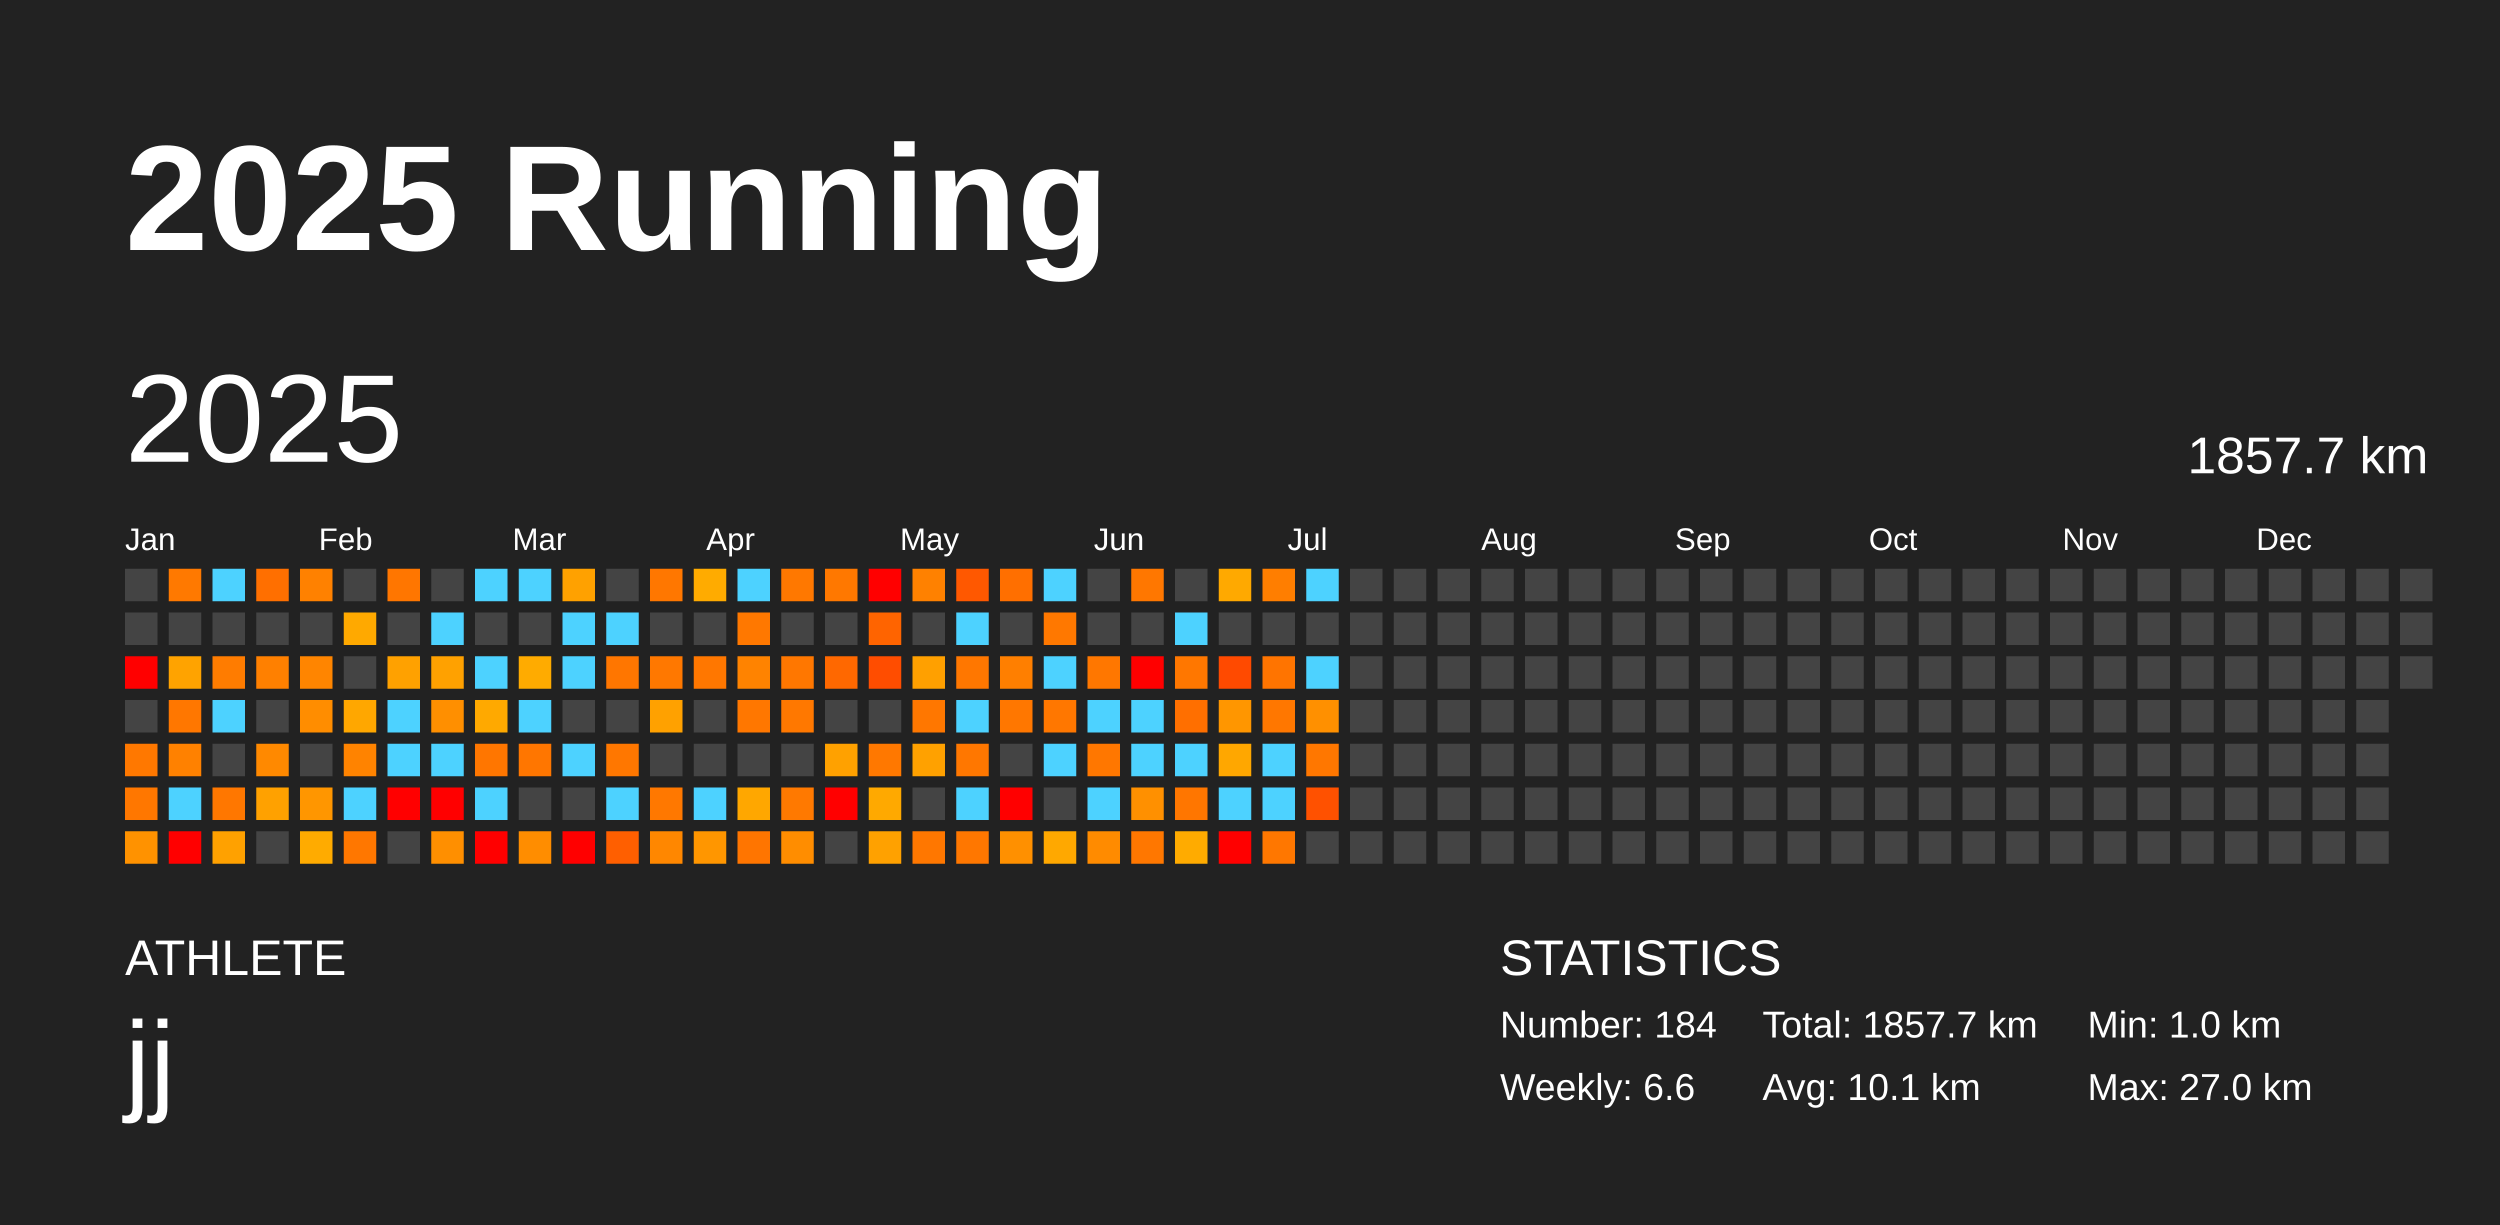
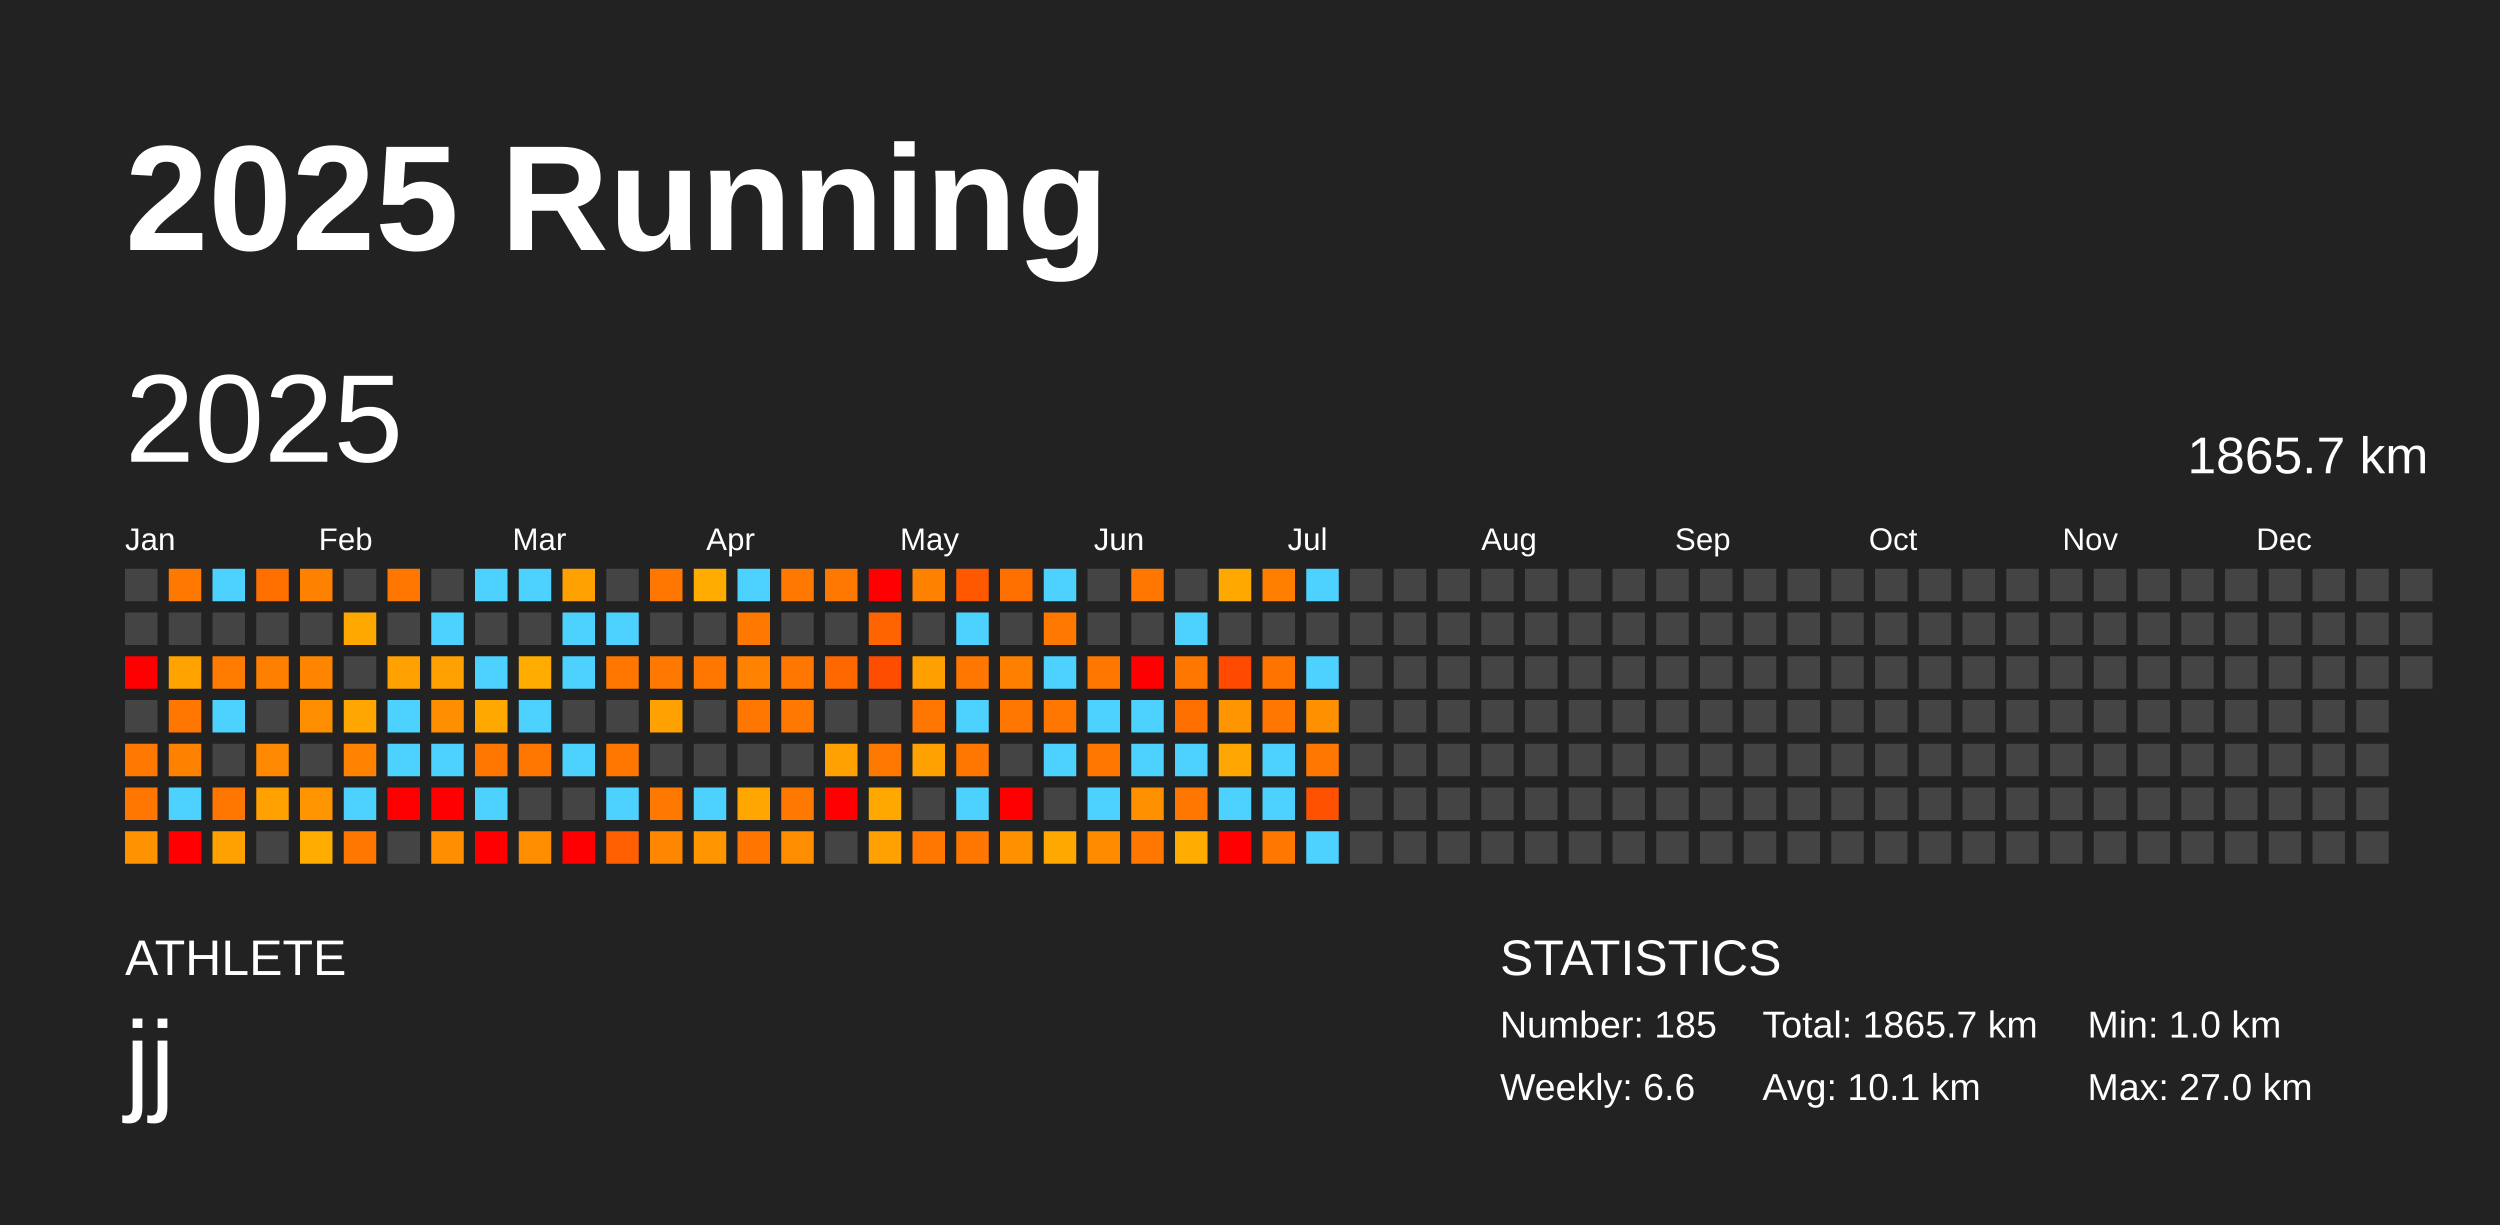
<svg xmlns="http://www.w3.org/2000/svg" baseProfile="full" height="98mm" version="1.1" viewBox="0,0,200,98" width="200mm">
  <defs />
  <rect fill="#222222" height="98" width="200" x="0" y="0" />
  <text fill="#FFFFFF" style="font-size:12px; font-family:Arial; font-weight:bold;" x="10" y="20">2025 Running</text>
  <text fill="#FFFFFF" style="font-size:4px; font-family:Arial" x="10" y="78">ATHLETE</text>
  <text fill="#FFFFFF" style="font-size:9px; font-family:Arial" x="10" y="88">jj</text>
  <text fill="#FFFFFF" style="font-size:4px; font-family:Arial" x="120" y="78">STATISTICS</text>
-   <text fill="#FFFFFF" style="font-size:3px; font-family:Arial" x="120" y="83">Number: 184</text>
+   <text fill="#FFFFFF" style="font-size:3px; font-family:Arial" x="120" y="83">Number: 185</text>
  <text fill="#FFFFFF" style="font-size:3px; font-family:Arial" x="120" y="88">Weekly: 6.6</text>
-   <text fill="#FFFFFF" style="font-size:3px; font-family:Arial" x="141" y="83">Total: 1857.7 km</text>
+   <text fill="#FFFFFF" style="font-size:3px; font-family:Arial" x="141" y="83">Total: 1865.7 km</text>
  <text fill="#FFFFFF" style="font-size:3px; font-family:Arial" x="141" y="88">Avg: 10.1 km</text>
  <text fill="#FFFFFF" style="font-size:3px; font-family:Arial" x="167" y="83">Min: 1.0 km</text>
  <text fill="#FFFFFF" style="font-size:3px; font-family:Arial" x="167" y="88">Max: 27.0 km</text>
  <text dominant-baseline="hanging" fill="#FFFFFF" style="font-size:10.0px; font-family:Arial;" x="10" y="30">2025</text>
-   <text dominant-baseline="hanging" fill="#FFFFFF" style="font-size:4.125px; font-family:Arial;" x="175" y="35">1857.7 km</text>
+   <text dominant-baseline="hanging" fill="#FFFFFF" style="font-size:4.125px; font-family:Arial;" x="175" y="35">1865.7 km</text>
  <text fill="#FFFFFF" style="font-size:2.5px; font-family:Arial" x="10.0" y="44">Jan</text>
  <text fill="#FFFFFF" style="font-size:2.5px; font-family:Arial" x="25.5" y="44">Feb</text>
  <text fill="#FFFFFF" style="font-size:2.5px; font-family:Arial" x="41.0" y="44">Mar</text>
  <text fill="#FFFFFF" style="font-size:2.5px; font-family:Arial" x="56.5" y="44">Apr</text>
  <text fill="#FFFFFF" style="font-size:2.5px; font-family:Arial" x="72.0" y="44">May</text>
  <text fill="#FFFFFF" style="font-size:2.5px; font-family:Arial" x="87.5" y="44">Jun</text>
  <text fill="#FFFFFF" style="font-size:2.5px; font-family:Arial" x="103.0" y="44">Jul</text>
  <text fill="#FFFFFF" style="font-size:2.5px; font-family:Arial" x="118.5" y="44">Aug</text>
  <text fill="#FFFFFF" style="font-size:2.5px; font-family:Arial" x="134.0" y="44">Sep</text>
  <text fill="#FFFFFF" style="font-size:2.5px; font-family:Arial" x="149.5" y="44">Oct</text>
  <text fill="#FFFFFF" style="font-size:2.5px; font-family:Arial" x="165.0" y="44">Nov</text>
  <text fill="#FFFFFF" style="font-size:2.5px; font-family:Arial" x="180.5" y="44">Dec</text>
  <rect fill="#444444" height="2.6" width="2.6" x="10.0" y="45.5" />
  <rect fill="#444444" height="2.6" width="2.6" x="10.0" y="49.0" />
  <rect fill="red" height="2.6" width="2.6" x="10.0" y="52.5" />
  <rect fill="#444444" height="2.6" width="2.6" x="10.0" y="56.0" />
  <rect fill="#ff7800" height="2.6" width="2.6" x="10.0" y="59.5" />
  <rect fill="#ff7700" height="2.6" width="2.6" x="10.0" y="63.0" />
  <rect fill="#ff9200" height="2.6" width="2.6" x="10.0" y="66.5" />
  <rect fill="#ff7900" height="2.6" width="2.6" x="13.5" y="45.5" />
  <rect fill="#444444" height="2.6" width="2.6" x="13.5" y="49.0" />
  <rect fill="#ffa300" height="2.6" width="2.6" x="13.5" y="52.5" />
  <rect fill="#ff7700" height="2.6" width="2.6" x="13.5" y="56.0" />
  <rect fill="#ff8100" height="2.6" width="2.6" x="13.5" y="59.5" />
  <rect fill="#4dd2ff" height="2.6" width="2.6" x="13.5" y="63.0" />
  <rect fill="red" height="2.6" width="2.6" x="13.5" y="66.5" />
  <rect fill="#4dd2ff" height="2.6" width="2.6" x="17.0" y="45.5" />
  <rect fill="#444444" height="2.6" width="2.6" x="17.0" y="49.0" />
  <rect fill="#ff7c00" height="2.6" width="2.6" x="17.0" y="52.5" />
  <rect fill="#4dd2ff" height="2.6" width="2.6" x="17.0" y="56.0" />
  <rect fill="#444444" height="2.6" width="2.6" x="17.0" y="59.5" />
  <rect fill="#ff7700" height="2.6" width="2.6" x="17.0" y="63.0" />
  <rect fill="#ffa100" height="2.6" width="2.6" x="17.0" y="66.5" />
  <rect fill="#ff6f00" height="2.6" width="2.6" x="20.5" y="45.5" />
  <rect fill="#444444" height="2.6" width="2.6" x="20.5" y="49.0" />
  <rect fill="#ff8000" height="2.6" width="2.6" x="20.5" y="52.5" />
  <rect fill="#444444" height="2.6" width="2.6" x="20.5" y="56.0" />
  <rect fill="#ff8900" height="2.6" width="2.6" x="20.5" y="59.5" />
  <rect fill="#ffa100" height="2.6" width="2.6" x="20.5" y="63.0" />
  <rect fill="#444444" height="2.6" width="2.6" x="20.5" y="66.5" />
  <rect fill="#ff8100" height="2.6" width="2.6" x="24.0" y="45.5" />
  <rect fill="#444444" height="2.6" width="2.6" x="24.0" y="49.0" />
  <rect fill="#ff8500" height="2.6" width="2.6" x="24.0" y="52.5" />
  <rect fill="#ff8d00" height="2.6" width="2.6" x="24.0" y="56.0" />
  <rect fill="#444444" height="2.6" width="2.6" x="24.0" y="59.5" />
  <rect fill="#ff9600" height="2.6" width="2.6" x="24.0" y="63.0" />
  <rect fill="#ffab00" height="2.6" width="2.6" x="24.0" y="66.5" />
  <rect fill="#444444" height="2.6" width="2.6" x="27.5" y="45.5" />
  <rect fill="#ffa900" height="2.6" width="2.6" x="27.5" y="49.0" />
  <rect fill="#444444" height="2.6" width="2.6" x="27.5" y="52.5" />
  <rect fill="#ffa700" height="2.6" width="2.6" x="27.5" y="56.0" />
  <rect fill="#ff8300" height="2.6" width="2.6" x="27.5" y="59.5" />
  <rect fill="#4dd2ff" height="2.6" width="2.6" x="27.5" y="63.0" />
  <rect fill="#ff7700" height="2.6" width="2.6" x="27.5" y="66.5" />
  <rect fill="#ff7600" height="2.6" width="2.6" x="31.0" y="45.5" />
  <rect fill="#444444" height="2.6" width="2.6" x="31.0" y="49.0" />
  <rect fill="#ffa100" height="2.6" width="2.6" x="31.0" y="52.5" />
  <rect fill="#4dd2ff" height="2.6" width="2.6" x="31.0" y="56.0" />
  <rect fill="#4dd2ff" height="2.6" width="2.6" x="31.0" y="59.5" />
  <rect fill="red" height="2.6" width="2.6" x="31.0" y="63.0" />
  <rect fill="#444444" height="2.6" width="2.6" x="31.0" y="66.5" />
  <rect fill="#444444" height="2.6" width="2.6" x="34.5" y="45.5" />
  <rect fill="#4dd2ff" height="2.6" width="2.6" x="34.5" y="49.0" />
  <rect fill="#ffa100" height="2.6" width="2.6" x="34.5" y="52.5" />
  <rect fill="#ff8f00" height="2.6" width="2.6" x="34.5" y="56.0" />
  <rect fill="#4dd2ff" height="2.6" width="2.6" x="34.5" y="59.5" />
  <rect fill="red" height="2.6" width="2.6" x="34.5" y="63.0" />
  <rect fill="#ff8f00" height="2.6" width="2.6" x="34.5" y="66.5" />
  <rect fill="#4dd2ff" height="2.6" width="2.6" x="38.0" y="45.5" />
  <rect fill="#444444" height="2.6" width="2.6" x="38.0" y="49.0" />
  <rect fill="#4dd2ff" height="2.6" width="2.6" x="38.0" y="52.5" />
  <rect fill="#ffa900" height="2.6" width="2.6" x="38.0" y="56.0" />
  <rect fill="#ff7600" height="2.6" width="2.6" x="38.0" y="59.5" />
  <rect fill="#4dd2ff" height="2.6" width="2.6" x="38.0" y="63.0" />
  <rect fill="red" height="2.6" width="2.6" x="38.0" y="66.5" />
  <rect fill="#4dd2ff" height="2.6" width="2.6" x="41.5" y="45.5" />
  <rect fill="#444444" height="2.6" width="2.6" x="41.5" y="49.0" />
  <rect fill="#ffab00" height="2.6" width="2.6" x="41.5" y="52.5" />
  <rect fill="#4dd2ff" height="2.6" width="2.6" x="41.5" y="56.0" />
  <rect fill="#ff7600" height="2.6" width="2.6" x="41.5" y="59.5" />
  <rect fill="#444444" height="2.6" width="2.6" x="41.5" y="63.0" />
  <rect fill="#ff8d00" height="2.6" width="2.6" x="41.5" y="66.5" />
  <rect fill="#ffa100" height="2.6" width="2.6" x="45.0" y="45.5" />
  <rect fill="#4dd2ff" height="2.6" width="2.6" x="45.0" y="49.0" />
  <rect fill="#4dd2ff" height="2.6" width="2.6" x="45.0" y="52.5" />
  <rect fill="#444444" height="2.6" width="2.6" x="45.0" y="56.0" />
  <rect fill="#4dd2ff" height="2.6" width="2.6" x="45.0" y="59.5" />
  <rect fill="#444444" height="2.6" width="2.6" x="45.0" y="63.0" />
  <rect fill="red" height="2.6" width="2.6" x="45.0" y="66.5" />
  <rect fill="#444444" height="2.6" width="2.6" x="48.5" y="45.5" />
  <rect fill="#4dd2ff" height="2.6" width="2.6" x="48.5" y="49.0" />
  <rect fill="#ff7600" height="2.6" width="2.6" x="48.5" y="52.5" />
  <rect fill="#444444" height="2.6" width="2.6" x="48.5" y="56.0" />
  <rect fill="#ff7700" height="2.6" width="2.6" x="48.5" y="59.5" />
  <rect fill="#4dd2ff" height="2.6" width="2.6" x="48.5" y="63.0" />
  <rect fill="#ff5f00" height="2.6" width="2.6" x="48.5" y="66.5" />
  <rect fill="#ff7700" height="2.6" width="2.6" x="52.0" y="45.5" />
  <rect fill="#444444" height="2.6" width="2.6" x="52.0" y="49.0" />
  <rect fill="#ff7800" height="2.6" width="2.6" x="52.0" y="52.5" />
  <rect fill="#ffa100" height="2.6" width="2.6" x="52.0" y="56.0" />
  <rect fill="#444444" height="2.6" width="2.6" x="52.0" y="59.5" />
  <rect fill="#ff7800" height="2.6" width="2.6" x="52.0" y="63.0" />
  <rect fill="#ff8700" height="2.6" width="2.6" x="52.0" y="66.5" />
  <rect fill="#ffab00" height="2.6" width="2.6" x="55.5" y="45.5" />
  <rect fill="#444444" height="2.6" width="2.6" x="55.5" y="49.0" />
  <rect fill="#ff7700" height="2.6" width="2.6" x="55.5" y="52.5" />
  <rect fill="#444444" height="2.6" width="2.6" x="55.5" y="56.0" />
  <rect fill="#444444" height="2.6" width="2.6" x="55.5" y="59.5" />
  <rect fill="#4dd2ff" height="2.6" width="2.6" x="55.5" y="63.0" />
  <rect fill="#ff9600" height="2.6" width="2.6" x="55.5" y="66.5" />
  <rect fill="#4dd2ff" height="2.6" width="2.6" x="59.0" y="45.5" />
  <rect fill="#ff7800" height="2.6" width="2.6" x="59.0" y="49.0" />
  <rect fill="#ff8300" height="2.6" width="2.6" x="59.0" y="52.5" />
  <rect fill="#ff7700" height="2.6" width="2.6" x="59.0" y="56.0" />
  <rect fill="#444444" height="2.6" width="2.6" x="59.0" y="59.5" />
  <rect fill="#ffa700" height="2.6" width="2.6" x="59.0" y="63.0" />
  <rect fill="#ff7500" height="2.6" width="2.6" x="59.0" y="66.5" />
  <rect fill="#ff7800" height="2.6" width="2.6" x="62.5" y="45.5" />
  <rect fill="#444444" height="2.6" width="2.6" x="62.5" y="49.0" />
  <rect fill="#ff7700" height="2.6" width="2.6" x="62.5" y="52.5" />
  <rect fill="#ff7800" height="2.6" width="2.6" x="62.5" y="56.0" />
  <rect fill="#444444" height="2.6" width="2.6" x="62.5" y="59.5" />
  <rect fill="#ff7900" height="2.6" width="2.6" x="62.5" y="63.0" />
  <rect fill="#ff8d00" height="2.6" width="2.6" x="62.5" y="66.5" />
  <rect fill="#ff7800" height="2.6" width="2.6" x="66.0" y="45.5" />
  <rect fill="#444444" height="2.6" width="2.6" x="66.0" y="49.0" />
  <rect fill="#ff6800" height="2.6" width="2.6" x="66.0" y="52.5" />
  <rect fill="#444444" height="2.6" width="2.6" x="66.0" y="56.0" />
  <rect fill="#ffa100" height="2.6" width="2.6" x="66.0" y="59.5" />
  <rect fill="red" height="2.6" width="2.6" x="66.0" y="63.0" />
  <rect fill="#444444" height="2.6" width="2.6" x="66.0" y="66.5" />
  <rect fill="red" height="2.6" width="2.6" x="69.5" y="45.5" />
  <rect fill="#ff6400" height="2.6" width="2.6" x="69.5" y="49.0" />
  <rect fill="#ff4d00" height="2.6" width="2.6" x="69.5" y="52.5" />
  <rect fill="#444444" height="2.6" width="2.6" x="69.5" y="56.0" />
  <rect fill="#ff7800" height="2.6" width="2.6" x="69.5" y="59.5" />
  <rect fill="#ffa900" height="2.6" width="2.6" x="69.5" y="63.0" />
  <rect fill="#ffa100" height="2.6" width="2.6" x="69.5" y="66.5" />
  <rect fill="#ff8100" height="2.6" width="2.6" x="73.0" y="45.5" />
  <rect fill="#444444" height="2.6" width="2.6" x="73.0" y="49.0" />
  <rect fill="#ffa000" height="2.6" width="2.6" x="73.0" y="52.5" />
  <rect fill="#ff7700" height="2.6" width="2.6" x="73.0" y="56.0" />
  <rect fill="#ffa100" height="2.6" width="2.6" x="73.0" y="59.5" />
  <rect fill="#444444" height="2.6" width="2.6" x="73.0" y="63.0" />
  <rect fill="#ff7700" height="2.6" width="2.6" x="73.0" y="66.5" />
  <rect fill="#ff5800" height="2.6" width="2.6" x="76.5" y="45.5" />
  <rect fill="#4dd2ff" height="2.6" width="2.6" x="76.5" y="49.0" />
  <rect fill="#ff7700" height="2.6" width="2.6" x="76.5" y="52.5" />
  <rect fill="#4dd2ff" height="2.6" width="2.6" x="76.5" y="56.0" />
  <rect fill="#ff7700" height="2.6" width="2.6" x="76.5" y="59.5" />
  <rect fill="#4dd2ff" height="2.6" width="2.6" x="76.5" y="63.0" />
  <rect fill="#ff7700" height="2.6" width="2.6" x="76.5" y="66.5" />
  <rect fill="#ff6f00" height="2.6" width="2.6" x="80.0" y="45.5" />
  <rect fill="#444444" height="2.6" width="2.6" x="80.0" y="49.0" />
  <rect fill="#ff7f00" height="2.6" width="2.6" x="80.0" y="52.5" />
  <rect fill="#ff7700" height="2.6" width="2.6" x="80.0" y="56.0" />
  <rect fill="#444444" height="2.6" width="2.6" x="80.0" y="59.5" />
  <rect fill="red" height="2.6" width="2.6" x="80.0" y="63.0" />
  <rect fill="#ff9000" height="2.6" width="2.6" x="80.0" y="66.5" />
  <rect fill="#4dd2ff" height="2.6" width="2.6" x="83.5" y="45.5" />
  <rect fill="#ff7800" height="2.6" width="2.6" x="83.5" y="49.0" />
  <rect fill="#4dd2ff" height="2.6" width="2.6" x="83.5" y="52.5" />
  <rect fill="#ff7700" height="2.6" width="2.6" x="83.5" y="56.0" />
  <rect fill="#4dd2ff" height="2.6" width="2.6" x="83.5" y="59.5" />
  <rect fill="#444444" height="2.6" width="2.6" x="83.5" y="63.0" />
  <rect fill="#ffa800" height="2.6" width="2.6" x="83.5" y="66.5" />
  <rect fill="#444444" height="2.6" width="2.6" x="87.0" y="45.5" />
  <rect fill="#444444" height="2.6" width="2.6" x="87.0" y="49.0" />
  <rect fill="#ff7700" height="2.6" width="2.6" x="87.0" y="52.5" />
  <rect fill="#4dd2ff" height="2.6" width="2.6" x="87.0" y="56.0" />
  <rect fill="#ff7700" height="2.6" width="2.6" x="87.0" y="59.5" />
  <rect fill="#4dd2ff" height="2.6" width="2.6" x="87.0" y="63.0" />
  <rect fill="#ff8b00" height="2.6" width="2.6" x="87.0" y="66.5" />
  <rect fill="#ff7700" height="2.6" width="2.6" x="90.5" y="45.5" />
  <rect fill="#444444" height="2.6" width="2.6" x="90.5" y="49.0" />
  <rect fill="red" height="2.6" width="2.6" x="90.5" y="52.5" />
  <rect fill="#4dd2ff" height="2.6" width="2.6" x="90.5" y="56.0" />
  <rect fill="#4dd2ff" height="2.6" width="2.6" x="90.5" y="59.5" />
  <rect fill="#ff9000" height="2.6" width="2.6" x="90.5" y="63.0" />
  <rect fill="#ff7700" height="2.6" width="2.6" x="90.5" y="66.5" />
  <rect fill="#444444" height="2.6" width="2.6" x="94.0" y="45.5" />
  <rect fill="#4dd2ff" height="2.6" width="2.6" x="94.0" y="49.0" />
  <rect fill="#ff7700" height="2.6" width="2.6" x="94.0" y="52.5" />
  <rect fill="#ff6f00" height="2.6" width="2.6" x="94.0" y="56.0" />
  <rect fill="#4dd2ff" height="2.6" width="2.6" x="94.0" y="59.5" />
  <rect fill="#ff7600" height="2.6" width="2.6" x="94.0" y="63.0" />
  <rect fill="#ffab00" height="2.6" width="2.6" x="94.0" y="66.5" />
  <rect fill="#ffa900" height="2.6" width="2.6" x="97.5" y="45.5" />
  <rect fill="#444444" height="2.6" width="2.6" x="97.5" y="49.0" />
  <rect fill="#ff4a00" height="2.6" width="2.6" x="97.5" y="52.5" />
  <rect fill="#ff9600" height="2.6" width="2.6" x="97.5" y="56.0" />
  <rect fill="#ffa700" height="2.6" width="2.6" x="97.5" y="59.5" />
  <rect fill="#4dd2ff" height="2.6" width="2.6" x="97.5" y="63.0" />
  <rect fill="red" height="2.6" width="2.6" x="97.5" y="66.5" />
  <rect fill="#ff7e00" height="2.6" width="2.6" x="101.0" y="45.5" />
  <rect fill="#444444" height="2.6" width="2.6" x="101.0" y="49.0" />
  <rect fill="#ff7400" height="2.6" width="2.6" x="101.0" y="52.5" />
  <rect fill="#ff7700" height="2.6" width="2.6" x="101.0" y="56.0" />
  <rect fill="#4dd2ff" height="2.6" width="2.6" x="101.0" y="59.5" />
  <rect fill="#4dd2ff" height="2.6" width="2.6" x="101.0" y="63.0" />
  <rect fill="#ff7700" height="2.6" width="2.6" x="101.0" y="66.5" />
  <rect fill="#4dd2ff" height="2.6" width="2.6" x="104.5" y="45.5" />
  <rect fill="#444444" height="2.6" width="2.6" x="104.5" y="49.0" />
  <rect fill="#4dd2ff" height="2.6" width="2.6" x="104.5" y="52.5" />
  <rect fill="#ff9000" height="2.6" width="2.6" x="104.5" y="56.0" />
  <rect fill="#ff7700" height="2.6" width="2.6" x="104.5" y="59.5" />
  <rect fill="#ff5100" height="2.6" width="2.6" x="104.5" y="63.0" />
-   <rect fill="#444444" height="2.6" width="2.6" x="104.5" y="66.5" />
+   <rect fill="#4dd2ff" height="2.6" width="2.6" x="104.5" y="66.5" />
  <rect fill="#444444" height="2.6" width="2.6" x="108.0" y="45.5" />
  <rect fill="#444444" height="2.6" width="2.6" x="108.0" y="49.0" />
  <rect fill="#444444" height="2.6" width="2.6" x="108.0" y="52.5" />
  <rect fill="#444444" height="2.6" width="2.6" x="108.0" y="56.0" />
  <rect fill="#444444" height="2.6" width="2.6" x="108.0" y="59.5" />
  <rect fill="#444444" height="2.6" width="2.6" x="108.0" y="63.0" />
  <rect fill="#444444" height="2.6" width="2.6" x="108.0" y="66.5" />
  <rect fill="#444444" height="2.6" width="2.6" x="111.5" y="45.5" />
  <rect fill="#444444" height="2.6" width="2.6" x="111.5" y="49.0" />
  <rect fill="#444444" height="2.6" width="2.6" x="111.5" y="52.5" />
  <rect fill="#444444" height="2.6" width="2.6" x="111.5" y="56.0" />
  <rect fill="#444444" height="2.6" width="2.6" x="111.5" y="59.5" />
  <rect fill="#444444" height="2.6" width="2.6" x="111.5" y="63.0" />
  <rect fill="#444444" height="2.6" width="2.6" x="111.5" y="66.5" />
  <rect fill="#444444" height="2.6" width="2.6" x="115.0" y="45.5" />
  <rect fill="#444444" height="2.6" width="2.6" x="115.0" y="49.0" />
  <rect fill="#444444" height="2.6" width="2.6" x="115.0" y="52.5" />
  <rect fill="#444444" height="2.6" width="2.6" x="115.0" y="56.0" />
  <rect fill="#444444" height="2.6" width="2.6" x="115.0" y="59.5" />
  <rect fill="#444444" height="2.6" width="2.6" x="115.0" y="63.0" />
  <rect fill="#444444" height="2.6" width="2.6" x="115.0" y="66.5" />
  <rect fill="#444444" height="2.6" width="2.6" x="118.5" y="45.5" />
  <rect fill="#444444" height="2.6" width="2.6" x="118.5" y="49.0" />
  <rect fill="#444444" height="2.6" width="2.6" x="118.5" y="52.5" />
  <rect fill="#444444" height="2.6" width="2.6" x="118.5" y="56.0" />
  <rect fill="#444444" height="2.6" width="2.6" x="118.5" y="59.5" />
  <rect fill="#444444" height="2.6" width="2.6" x="118.5" y="63.0" />
  <rect fill="#444444" height="2.6" width="2.6" x="118.5" y="66.5" />
  <rect fill="#444444" height="2.6" width="2.6" x="122.0" y="45.5" />
  <rect fill="#444444" height="2.6" width="2.6" x="122.0" y="49.0" />
  <rect fill="#444444" height="2.6" width="2.6" x="122.0" y="52.5" />
  <rect fill="#444444" height="2.6" width="2.6" x="122.0" y="56.0" />
  <rect fill="#444444" height="2.6" width="2.6" x="122.0" y="59.5" />
  <rect fill="#444444" height="2.6" width="2.6" x="122.0" y="63.0" />
  <rect fill="#444444" height="2.6" width="2.6" x="122.0" y="66.5" />
  <rect fill="#444444" height="2.6" width="2.6" x="125.5" y="45.5" />
  <rect fill="#444444" height="2.6" width="2.6" x="125.5" y="49.0" />
  <rect fill="#444444" height="2.6" width="2.6" x="125.5" y="52.5" />
  <rect fill="#444444" height="2.6" width="2.6" x="125.5" y="56.0" />
  <rect fill="#444444" height="2.6" width="2.6" x="125.5" y="59.5" />
  <rect fill="#444444" height="2.6" width="2.6" x="125.5" y="63.0" />
  <rect fill="#444444" height="2.6" width="2.6" x="125.5" y="66.5" />
  <rect fill="#444444" height="2.6" width="2.6" x="129.0" y="45.5" />
  <rect fill="#444444" height="2.6" width="2.6" x="129.0" y="49.0" />
  <rect fill="#444444" height="2.6" width="2.6" x="129.0" y="52.5" />
  <rect fill="#444444" height="2.6" width="2.6" x="129.0" y="56.0" />
  <rect fill="#444444" height="2.6" width="2.6" x="129.0" y="59.5" />
  <rect fill="#444444" height="2.6" width="2.6" x="129.0" y="63.0" />
  <rect fill="#444444" height="2.6" width="2.6" x="129.0" y="66.5" />
  <rect fill="#444444" height="2.6" width="2.6" x="132.5" y="45.5" />
  <rect fill="#444444" height="2.6" width="2.6" x="132.5" y="49.0" />
  <rect fill="#444444" height="2.6" width="2.6" x="132.5" y="52.5" />
  <rect fill="#444444" height="2.6" width="2.6" x="132.5" y="56.0" />
  <rect fill="#444444" height="2.6" width="2.6" x="132.5" y="59.5" />
  <rect fill="#444444" height="2.6" width="2.6" x="132.5" y="63.0" />
  <rect fill="#444444" height="2.6" width="2.6" x="132.5" y="66.5" />
  <rect fill="#444444" height="2.6" width="2.6" x="136.0" y="45.5" />
  <rect fill="#444444" height="2.6" width="2.6" x="136.0" y="49.0" />
  <rect fill="#444444" height="2.6" width="2.6" x="136.0" y="52.5" />
  <rect fill="#444444" height="2.6" width="2.6" x="136.0" y="56.0" />
  <rect fill="#444444" height="2.6" width="2.6" x="136.0" y="59.5" />
  <rect fill="#444444" height="2.6" width="2.6" x="136.0" y="63.0" />
  <rect fill="#444444" height="2.6" width="2.6" x="136.0" y="66.5" />
  <rect fill="#444444" height="2.6" width="2.6" x="139.5" y="45.5" />
  <rect fill="#444444" height="2.6" width="2.6" x="139.5" y="49.0" />
  <rect fill="#444444" height="2.6" width="2.6" x="139.5" y="52.5" />
  <rect fill="#444444" height="2.6" width="2.6" x="139.5" y="56.0" />
  <rect fill="#444444" height="2.6" width="2.6" x="139.5" y="59.5" />
  <rect fill="#444444" height="2.6" width="2.6" x="139.5" y="63.0" />
  <rect fill="#444444" height="2.6" width="2.6" x="139.5" y="66.5" />
  <rect fill="#444444" height="2.6" width="2.6" x="143.0" y="45.5" />
  <rect fill="#444444" height="2.6" width="2.6" x="143.0" y="49.0" />
  <rect fill="#444444" height="2.6" width="2.6" x="143.0" y="52.5" />
  <rect fill="#444444" height="2.6" width="2.6" x="143.0" y="56.0" />
  <rect fill="#444444" height="2.6" width="2.6" x="143.0" y="59.5" />
  <rect fill="#444444" height="2.6" width="2.6" x="143.0" y="63.0" />
  <rect fill="#444444" height="2.6" width="2.6" x="143.0" y="66.5" />
  <rect fill="#444444" height="2.6" width="2.6" x="146.5" y="45.5" />
  <rect fill="#444444" height="2.6" width="2.6" x="146.5" y="49.0" />
  <rect fill="#444444" height="2.6" width="2.6" x="146.5" y="52.5" />
  <rect fill="#444444" height="2.6" width="2.6" x="146.5" y="56.0" />
  <rect fill="#444444" height="2.6" width="2.6" x="146.5" y="59.5" />
  <rect fill="#444444" height="2.6" width="2.6" x="146.5" y="63.0" />
  <rect fill="#444444" height="2.6" width="2.6" x="146.5" y="66.5" />
  <rect fill="#444444" height="2.6" width="2.6" x="150.0" y="45.5" />
  <rect fill="#444444" height="2.6" width="2.6" x="150.0" y="49.0" />
  <rect fill="#444444" height="2.6" width="2.6" x="150.0" y="52.5" />
  <rect fill="#444444" height="2.6" width="2.6" x="150.0" y="56.0" />
  <rect fill="#444444" height="2.6" width="2.6" x="150.0" y="59.5" />
  <rect fill="#444444" height="2.6" width="2.6" x="150.0" y="63.0" />
  <rect fill="#444444" height="2.6" width="2.6" x="150.0" y="66.5" />
  <rect fill="#444444" height="2.6" width="2.6" x="153.5" y="45.5" />
  <rect fill="#444444" height="2.6" width="2.6" x="153.5" y="49.0" />
  <rect fill="#444444" height="2.6" width="2.6" x="153.5" y="52.5" />
  <rect fill="#444444" height="2.6" width="2.6" x="153.5" y="56.0" />
  <rect fill="#444444" height="2.6" width="2.6" x="153.5" y="59.5" />
  <rect fill="#444444" height="2.6" width="2.6" x="153.5" y="63.0" />
  <rect fill="#444444" height="2.6" width="2.6" x="153.5" y="66.5" />
  <rect fill="#444444" height="2.6" width="2.6" x="157.0" y="45.5" />
  <rect fill="#444444" height="2.6" width="2.6" x="157.0" y="49.0" />
  <rect fill="#444444" height="2.6" width="2.6" x="157.0" y="52.5" />
  <rect fill="#444444" height="2.6" width="2.6" x="157.0" y="56.0" />
  <rect fill="#444444" height="2.6" width="2.6" x="157.0" y="59.5" />
  <rect fill="#444444" height="2.6" width="2.6" x="157.0" y="63.0" />
  <rect fill="#444444" height="2.6" width="2.6" x="157.0" y="66.5" />
  <rect fill="#444444" height="2.6" width="2.6" x="160.5" y="45.5" />
  <rect fill="#444444" height="2.6" width="2.6" x="160.5" y="49.0" />
  <rect fill="#444444" height="2.6" width="2.6" x="160.5" y="52.5" />
  <rect fill="#444444" height="2.6" width="2.6" x="160.5" y="56.0" />
  <rect fill="#444444" height="2.6" width="2.6" x="160.5" y="59.5" />
  <rect fill="#444444" height="2.6" width="2.6" x="160.5" y="63.0" />
  <rect fill="#444444" height="2.6" width="2.6" x="160.5" y="66.5" />
  <rect fill="#444444" height="2.6" width="2.6" x="164.0" y="45.5" />
  <rect fill="#444444" height="2.6" width="2.6" x="164.0" y="49.0" />
  <rect fill="#444444" height="2.6" width="2.6" x="164.0" y="52.5" />
  <rect fill="#444444" height="2.6" width="2.6" x="164.0" y="56.0" />
  <rect fill="#444444" height="2.6" width="2.6" x="164.0" y="59.5" />
  <rect fill="#444444" height="2.6" width="2.6" x="164.0" y="63.0" />
  <rect fill="#444444" height="2.6" width="2.6" x="164.0" y="66.5" />
  <rect fill="#444444" height="2.6" width="2.6" x="167.5" y="45.5" />
  <rect fill="#444444" height="2.6" width="2.6" x="167.5" y="49.0" />
  <rect fill="#444444" height="2.6" width="2.6" x="167.5" y="52.5" />
  <rect fill="#444444" height="2.6" width="2.6" x="167.5" y="56.0" />
  <rect fill="#444444" height="2.6" width="2.6" x="167.5" y="59.5" />
  <rect fill="#444444" height="2.6" width="2.6" x="167.5" y="63.0" />
  <rect fill="#444444" height="2.6" width="2.6" x="167.5" y="66.5" />
  <rect fill="#444444" height="2.6" width="2.6" x="171.0" y="45.5" />
  <rect fill="#444444" height="2.6" width="2.6" x="171.0" y="49.0" />
  <rect fill="#444444" height="2.6" width="2.6" x="171.0" y="52.5" />
  <rect fill="#444444" height="2.6" width="2.6" x="171.0" y="56.0" />
  <rect fill="#444444" height="2.6" width="2.6" x="171.0" y="59.5" />
  <rect fill="#444444" height="2.6" width="2.6" x="171.0" y="63.0" />
  <rect fill="#444444" height="2.6" width="2.6" x="171.0" y="66.5" />
  <rect fill="#444444" height="2.6" width="2.6" x="174.5" y="45.5" />
  <rect fill="#444444" height="2.6" width="2.6" x="174.5" y="49.0" />
  <rect fill="#444444" height="2.6" width="2.6" x="174.5" y="52.5" />
  <rect fill="#444444" height="2.6" width="2.6" x="174.5" y="56.0" />
  <rect fill="#444444" height="2.6" width="2.6" x="174.5" y="59.5" />
  <rect fill="#444444" height="2.6" width="2.6" x="174.5" y="63.0" />
  <rect fill="#444444" height="2.6" width="2.6" x="174.5" y="66.5" />
  <rect fill="#444444" height="2.6" width="2.6" x="178.0" y="45.5" />
  <rect fill="#444444" height="2.6" width="2.6" x="178.0" y="49.0" />
  <rect fill="#444444" height="2.6" width="2.6" x="178.0" y="52.5" />
  <rect fill="#444444" height="2.6" width="2.6" x="178.0" y="56.0" />
  <rect fill="#444444" height="2.6" width="2.6" x="178.0" y="59.5" />
  <rect fill="#444444" height="2.6" width="2.6" x="178.0" y="63.0" />
  <rect fill="#444444" height="2.6" width="2.6" x="178.0" y="66.5" />
  <rect fill="#444444" height="2.6" width="2.6" x="181.5" y="45.5" />
  <rect fill="#444444" height="2.6" width="2.6" x="181.5" y="49.0" />
  <rect fill="#444444" height="2.6" width="2.6" x="181.5" y="52.5" />
  <rect fill="#444444" height="2.6" width="2.6" x="181.5" y="56.0" />
  <rect fill="#444444" height="2.6" width="2.6" x="181.5" y="59.5" />
  <rect fill="#444444" height="2.6" width="2.6" x="181.5" y="63.0" />
  <rect fill="#444444" height="2.6" width="2.6" x="181.5" y="66.5" />
  <rect fill="#444444" height="2.6" width="2.6" x="185.0" y="45.5" />
  <rect fill="#444444" height="2.6" width="2.6" x="185.0" y="49.0" />
  <rect fill="#444444" height="2.6" width="2.6" x="185.0" y="52.5" />
  <rect fill="#444444" height="2.6" width="2.6" x="185.0" y="56.0" />
  <rect fill="#444444" height="2.6" width="2.6" x="185.0" y="59.5" />
  <rect fill="#444444" height="2.6" width="2.6" x="185.0" y="63.0" />
  <rect fill="#444444" height="2.6" width="2.6" x="185.0" y="66.5" />
  <rect fill="#444444" height="2.6" width="2.6" x="188.5" y="45.5" />
  <rect fill="#444444" height="2.6" width="2.6" x="188.5" y="49.0" />
  <rect fill="#444444" height="2.6" width="2.6" x="188.5" y="52.5" />
  <rect fill="#444444" height="2.6" width="2.6" x="188.5" y="56.0" />
  <rect fill="#444444" height="2.6" width="2.6" x="188.5" y="59.5" />
  <rect fill="#444444" height="2.6" width="2.6" x="188.5" y="63.0" />
  <rect fill="#444444" height="2.6" width="2.6" x="188.5" y="66.5" />
  <rect fill="#444444" height="2.6" width="2.6" x="192.0" y="45.5" />
  <rect fill="#444444" height="2.6" width="2.6" x="192.0" y="49.0" />
  <rect fill="#444444" height="2.6" width="2.6" x="192.0" y="52.5" />
</svg>
